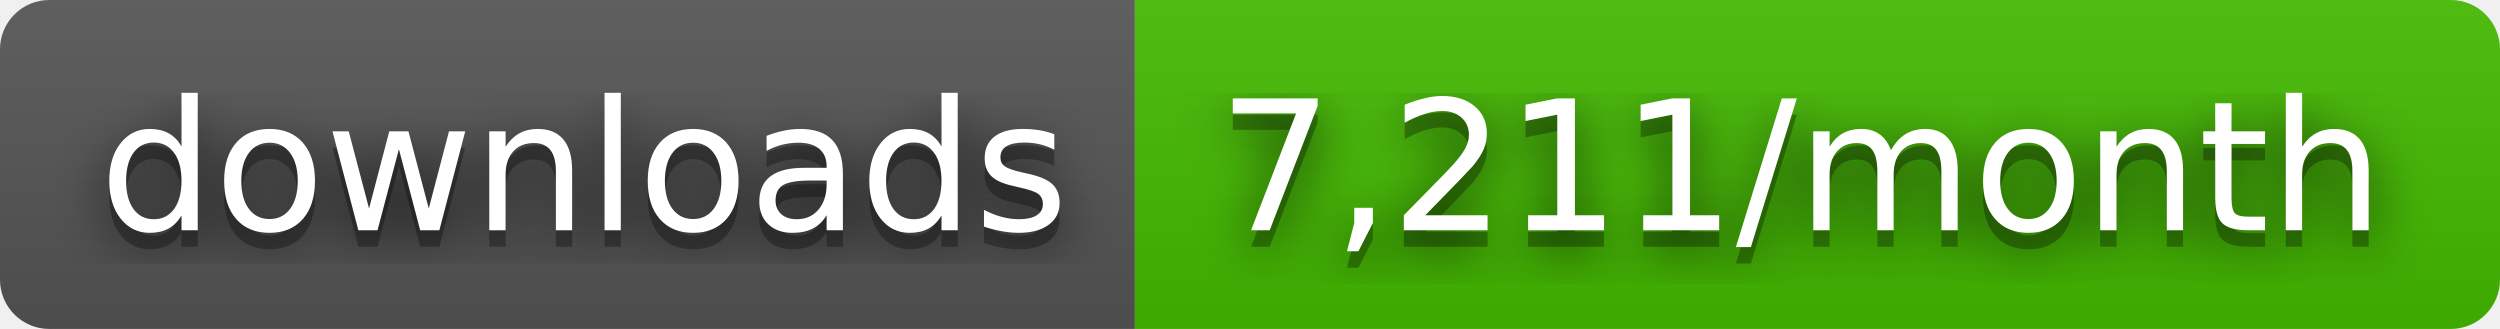
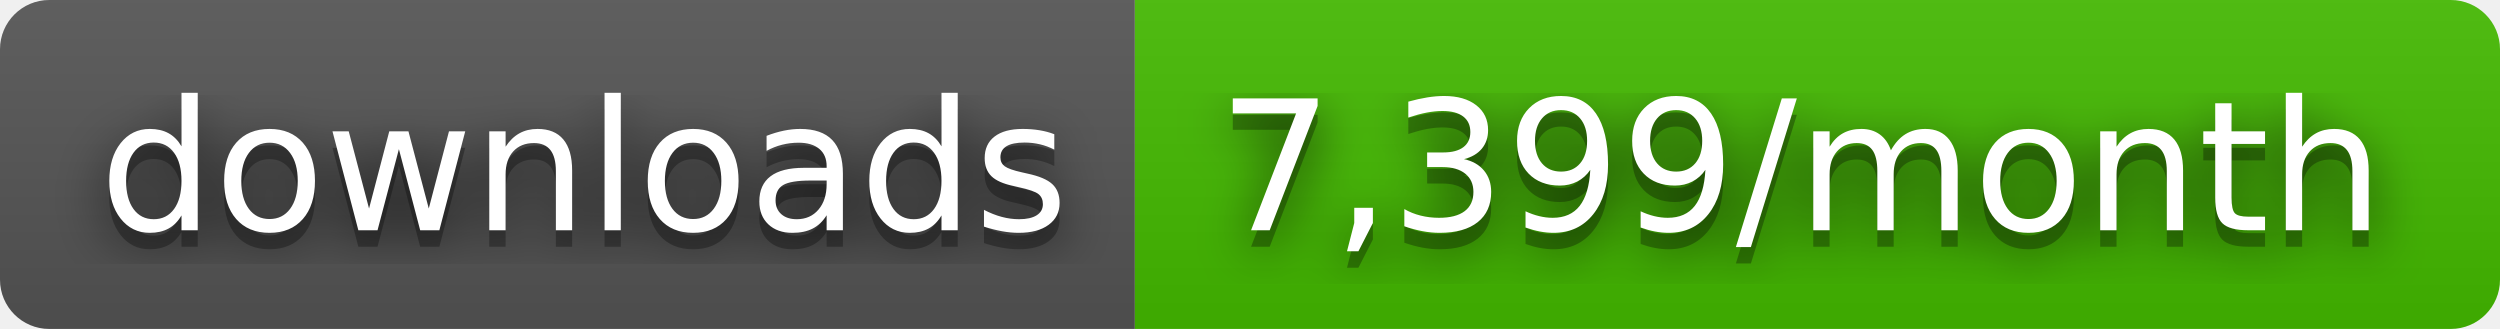
- <svg xmlns="http://www.w3.org/2000/svg" width="152" height="20" role="img" aria-label="downloads: 7,211/month">
+ <svg xmlns="http://www.w3.org/2000/svg" width="152" height="20" role="img" aria-label="downloads: 7,399/month">
  <filter id="blur">
    <feGaussianBlur stdDeviation="16" />
  </filter>
  <linearGradient id="s" x2="0" y2="100%">
    <stop offset="0" stop-color="#bbb" stop-opacity=".1" />
    <stop offset="1" stop-opacity=".1" />
  </linearGradient>
  <clipPath id="r">
    <rect width="152" height="20" rx="3" />
  </clipPath>
  <g clip-path="url(#r)">
    <rect width="69" height="20" fill="#555" />
    <rect x="69" width="83" height="20" fill="#4b0" />
    <rect width="152" height="20" fill="url(#s)" />
  </g>
  <g fill="#fff" text-anchor="middle" font-family="Verdana,Geneva,DejaVu Sans,sans-serif" text-rendering="geometricPrecision" font-size="110">
    <g transform="scale(.1)">
      <g aria-hidden="true" fill="#010101">
        <text x="355" y="150" fill-opacity=".8" filter="url(#blur)" textLength="590">downloads</text>
        <text x="355" y="150" fill-opacity=".3" textLength="590">downloads</text>
      </g>
      <text x="355" y="140" textLength="590">downloads</text>
    </g>
    <g transform="scale(.1)">
      <g aria-hidden="true" fill="#010101">
-         <text x="1095" y="150" fill-opacity=".8" filter="url(#blur)" textLength="730">7,211/month</text>
-         <text x="1095" y="150" fill-opacity=".3" textLength="730">7,211/month</text>
+         <text x="1095" y="150" fill-opacity=".8" filter="url(#blur)" textLength="730">7,399/month</text>
+         <text x="1095" y="150" fill-opacity=".3" textLength="730">7,399/month</text>
      </g>
-       <text x="1095" y="140" textLength="730">7,211/month</text>
+       <text x="1095" y="140" textLength="730">7,399/month</text>
    </g>
  </g>
</svg>
